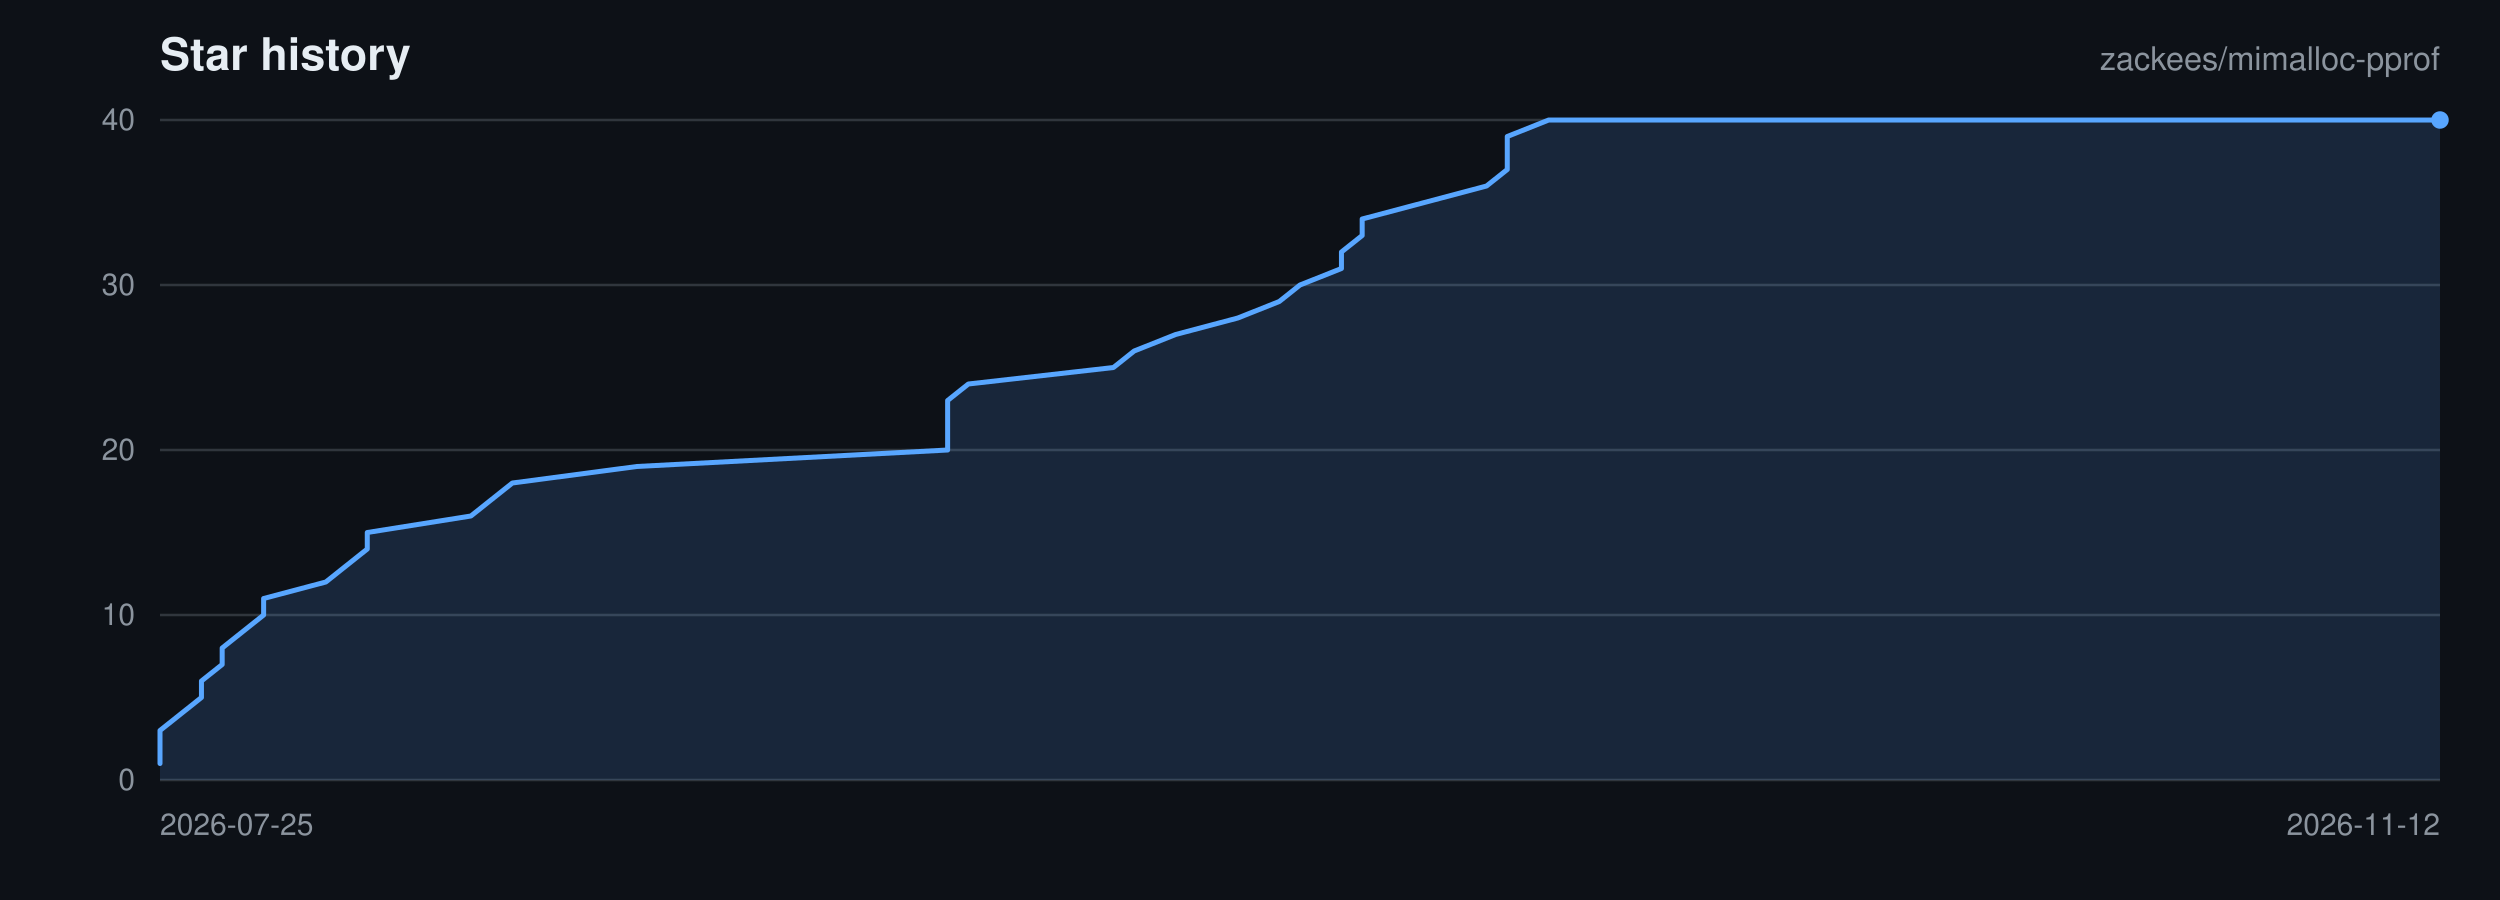
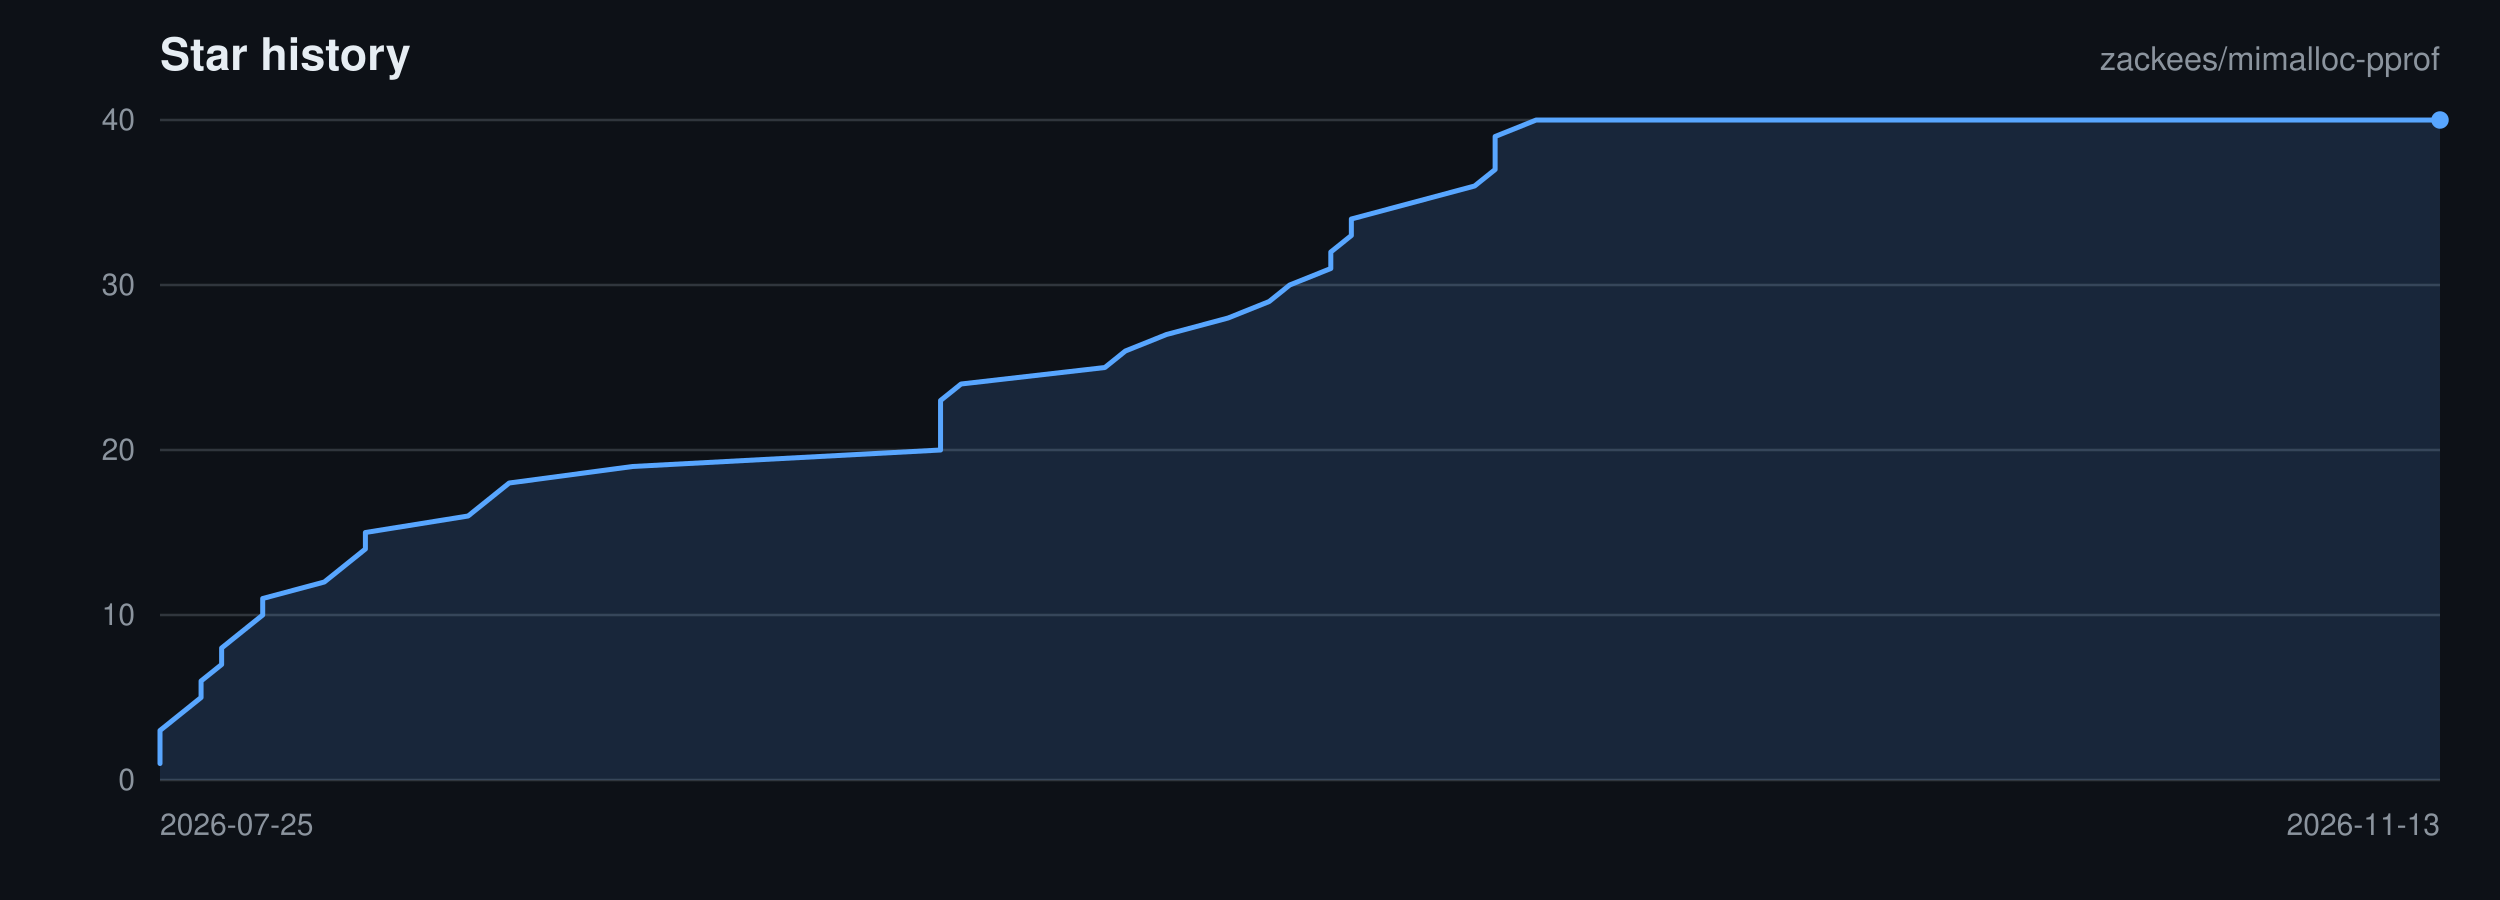
<svg xmlns="http://www.w3.org/2000/svg" viewBox="0 0 1000 360" width="1000" height="360" role="img" aria-label="Star history for zackees/mimalloc-pprof">
  <rect width="1000" height="360" fill="#0d1117" />
  <g font-family="-apple-system,BlinkMacSystemFont,Segoe UI,Helvetica,Arial,sans-serif">
    <text x="64" y="28" font-size="18" font-weight="600" fill="#e6edf3">Star history</text>
    <text x="976" y="28" font-size="13" text-anchor="end" fill="#8b949e">zackees/mimalloc-pprof</text>
    <line x1="64" y1="312.00" x2="976" y2="312.00" stroke="#30363d" stroke-width="1" />
    <text x="54" y="316.00" font-size="12" text-anchor="end" fill="#8b949e">0</text>
    <line x1="64" y1="246.00" x2="976" y2="246.00" stroke="#30363d" stroke-width="1" />
    <text x="54" y="250.00" font-size="12" text-anchor="end" fill="#8b949e">10</text>
    <line x1="64" y1="180.00" x2="976" y2="180.00" stroke="#30363d" stroke-width="1" />
    <text x="54" y="184.00" font-size="12" text-anchor="end" fill="#8b949e">20</text>
    <line x1="64" y1="114.00" x2="976" y2="114.00" stroke="#30363d" stroke-width="1" />
    <text x="54" y="118.00" font-size="12" text-anchor="end" fill="#8b949e">30</text>
    <line x1="64" y1="48.00" x2="976" y2="48.00" stroke="#30363d" stroke-width="1" />
    <text x="54" y="52.00" font-size="12" text-anchor="end" fill="#8b949e">40</text>
    <text x="64.00" y="334.00" font-size="12" text-anchor="start" fill="#8b949e">2026-07-25</text>
-     <text x="976.00" y="334.00" font-size="12" text-anchor="end" fill="#8b949e">2026-11-12</text>
-     <path d="M 64.00 305.40 L 64.00 298.80 L 64.00 292.20 L 72.29 285.60 L 80.58 279.00 L 80.58 272.40 L 88.87 265.80 L 88.87 259.20 L 97.16 252.60 L 105.45 246.00 L 105.45 239.40 L 130.33 232.80 L 138.62 226.20 L 146.91 219.60 L 146.91 213.00 L 188.36 206.40 L 196.65 199.80 L 204.95 193.20 L 254.69 186.60 L 379.05 180.00 L 379.05 173.40 L 379.05 166.80 L 379.05 160.20 L 387.35 153.60 L 445.38 147.00 L 453.67 140.40 L 470.25 133.80 L 495.13 127.20 L 511.71 120.60 L 520.00 114.00 L 536.58 107.40 L 536.58 100.80 L 544.87 94.20 L 544.87 87.60 L 569.75 81.00 L 594.62 74.40 L 602.91 67.80 L 602.91 61.20 L 602.91 54.60 L 619.49 48.00 L 976.00 48.00 L 976.00 312.00 L 64.00 312.00 Z" fill="rgba(88,166,255,0.15)" stroke="none" />
-     <path d="M 64.00 305.40 L 64.00 298.80 L 64.00 292.20 L 72.29 285.60 L 80.58 279.00 L 80.58 272.40 L 88.87 265.80 L 88.87 259.20 L 97.16 252.60 L 105.45 246.00 L 105.45 239.40 L 130.33 232.80 L 138.62 226.20 L 146.91 219.60 L 146.91 213.00 L 188.36 206.40 L 196.65 199.80 L 204.95 193.20 L 254.69 186.60 L 379.05 180.00 L 379.05 173.40 L 379.05 166.80 L 379.05 160.20 L 387.35 153.60 L 445.38 147.00 L 453.67 140.40 L 470.25 133.80 L 495.13 127.20 L 511.71 120.60 L 520.00 114.00 L 536.58 107.40 L 536.58 100.80 L 544.87 94.20 L 544.87 87.60 L 569.75 81.00 L 594.62 74.40 L 602.91 67.80 L 602.91 61.20 L 602.91 54.60 L 619.49 48.00 L 976.00 48.00" fill="none" stroke="#58a6ff" stroke-width="2" stroke-linejoin="round" stroke-linecap="round" />
+     <text x="976.00" y="334.00" font-size="12" text-anchor="end" fill="#8b949e">2026-11-13</text>
+     <path d="M 64.00 305.40 L 64.00 298.80 L 64.00 292.20 L 72.22 285.60 L 80.43 279.00 L 80.43 272.40 L 88.65 265.80 L 88.65 259.20 L 96.86 252.60 L 105.08 246.00 L 105.08 239.40 L 129.73 232.80 L 137.95 226.20 L 146.16 219.60 L 146.16 213.00 L 187.24 206.40 L 195.46 199.80 L 203.68 193.20 L 252.97 186.60 L 376.22 180.00 L 376.22 173.40 L 376.22 166.80 L 376.22 160.20 L 384.43 153.60 L 441.95 147.00 L 450.16 140.40 L 466.59 133.80 L 491.24 127.20 L 507.68 120.60 L 515.89 114.00 L 532.32 107.40 L 532.32 100.80 L 540.54 94.20 L 540.54 87.60 L 565.19 81.00 L 589.84 74.40 L 598.05 67.80 L 598.05 61.20 L 598.05 54.60 L 614.49 48.00 L 976.00 48.00 L 976.00 312.00 L 64.00 312.00 Z" fill="rgba(88,166,255,0.15)" stroke="none" />
+     <path d="M 64.00 305.40 L 64.00 298.80 L 64.00 292.20 L 72.22 285.60 L 80.43 279.00 L 80.43 272.40 L 88.65 265.80 L 88.65 259.20 L 96.86 252.60 L 105.08 246.00 L 105.08 239.40 L 129.73 232.80 L 137.95 226.20 L 146.16 219.60 L 146.16 213.00 L 187.24 206.40 L 195.46 199.80 L 203.68 193.20 L 252.97 186.60 L 376.22 180.00 L 376.22 173.40 L 376.22 166.80 L 376.22 160.20 L 384.43 153.60 L 441.95 147.00 L 450.16 140.40 L 466.59 133.80 L 491.24 127.20 L 507.68 120.60 L 515.89 114.00 L 532.32 107.40 L 532.32 100.80 L 540.54 94.20 L 540.54 87.60 L 565.19 81.00 L 589.84 74.40 L 598.05 67.80 L 598.05 61.20 L 598.05 54.60 L 614.49 48.00 L 976.00 48.00" fill="none" stroke="#58a6ff" stroke-width="2" stroke-linejoin="round" stroke-linecap="round" />
    <circle cx="976.00" cy="48.00" r="3.5" fill="#58a6ff" />
  </g>
</svg>
